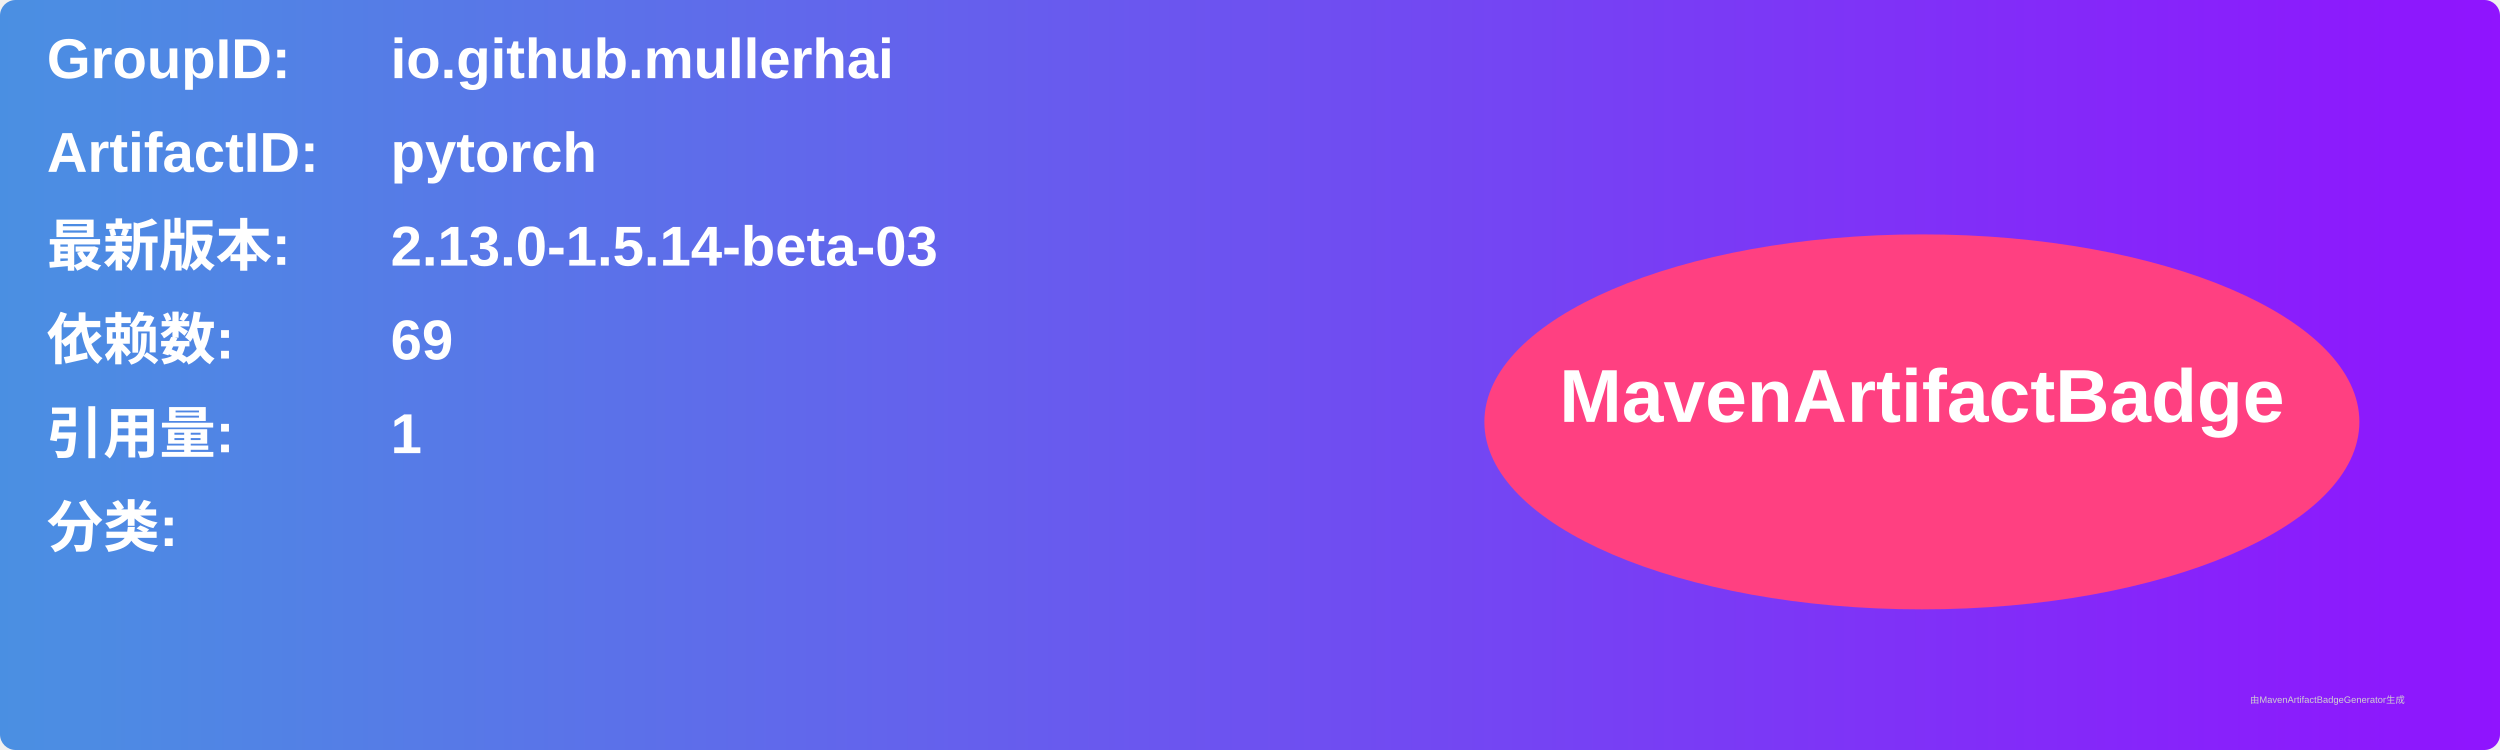
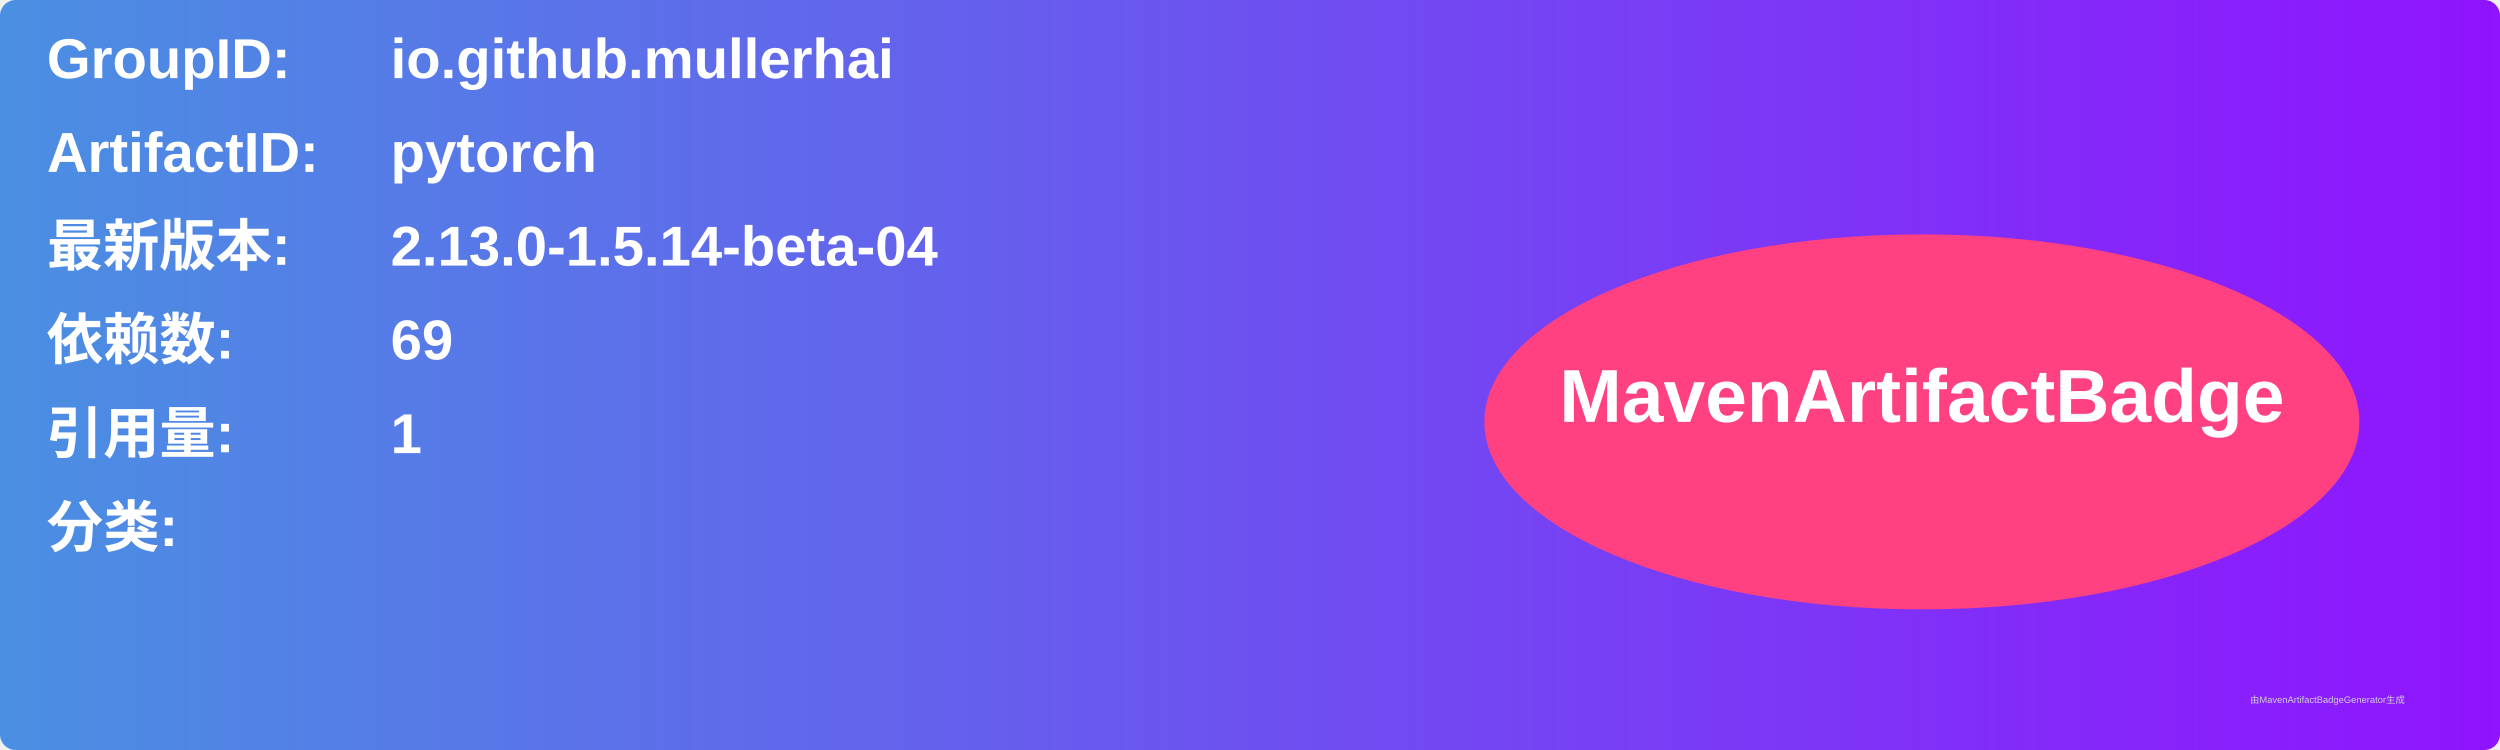
<svg xmlns="http://www.w3.org/2000/svg" width="800" height="240" viewBox="0 0 800 240">
  <linearGradient id="grad" x1="0%" y1="0%" x2="100%" y2="0%">
    <stop offset="0%" stop-color="#4a90e2" />
    <stop offset="100%" stop-color="#9013fe" />
  </linearGradient>
  <rect width="100%" height="100%" rx="5" ry="5" fill="url(#grad)" />
  <g transform="translate(15, 15)">
    <text x="0" y="10" font-family="Arial" font-size="18" fill="white" font-weight="bold" width="260">GroupID:</text>
    <text x="110" y="10" font-family="Arial" font-size="18" fill="white" font-weight="bold" width="460">io.github.mullerhai</text>
    <text x="0" y="40" font-family="Arial" font-size="18" fill="white" font-weight="bold" width="260">ArtifactID:</text>
    <text x="110" y="40" font-family="Arial" font-size="18" fill="white" font-weight="bold" width="460">pytorch</text>
    <text x="0" y="70" font-family="Arial" font-size="18" fill="white" font-weight="bold">最新版本:</text>
    <text x="110" y="70" font-family="Arial" font-size="18" fill="white" font-weight="bold">
-       <tspan font-weight="bold">2.13.0-1.5.14-beta-03</tspan>
+       <tspan font-weight="bold">2.13.0-1.5.14-beta-04</tspan>
    </text>
    <text x="0" y="100" font-family="Arial" font-size="18" fill="white" font-weight="bold">依赖数: </text>
    <text x="110" y="100" font-family="Arial" font-size="18" fill="white">
      <tspan font-weight="bold">69</tspan>
    </text>
    <text x="0" y="130" font-family="Arial" font-size="18" fill="white" font-weight="bold">引用量: </text>
    <text x="110" y="130" font-family="Arial" font-size="18" fill="white">
      <tspan font-weight="bold">1</tspan>
    </text>
    <text x="0" y="160" font-family="Arial" font-size="18" fill="white" font-weight="bold">分类:</text>
    <text x="10" y="190" font-family="Arial" font-size="10" fill="white">
      <tspan font-weight="bold" />
    </text>
    <ellipse cx="600" cy="120" rx="140" ry="60" fill="#ff4081" />
    <text x="600" y="120" text-anchor="middle" font-family="Arial" font-size="24" fill="white" font-weight="bold">MavenArtifactBadge</text>
  </g>
  <text x="720" y="225" font-family="Arial" font-size="3" fill="#d0d0d0">由MavenArtifactBadgeGenerator生成</text>
</svg>
